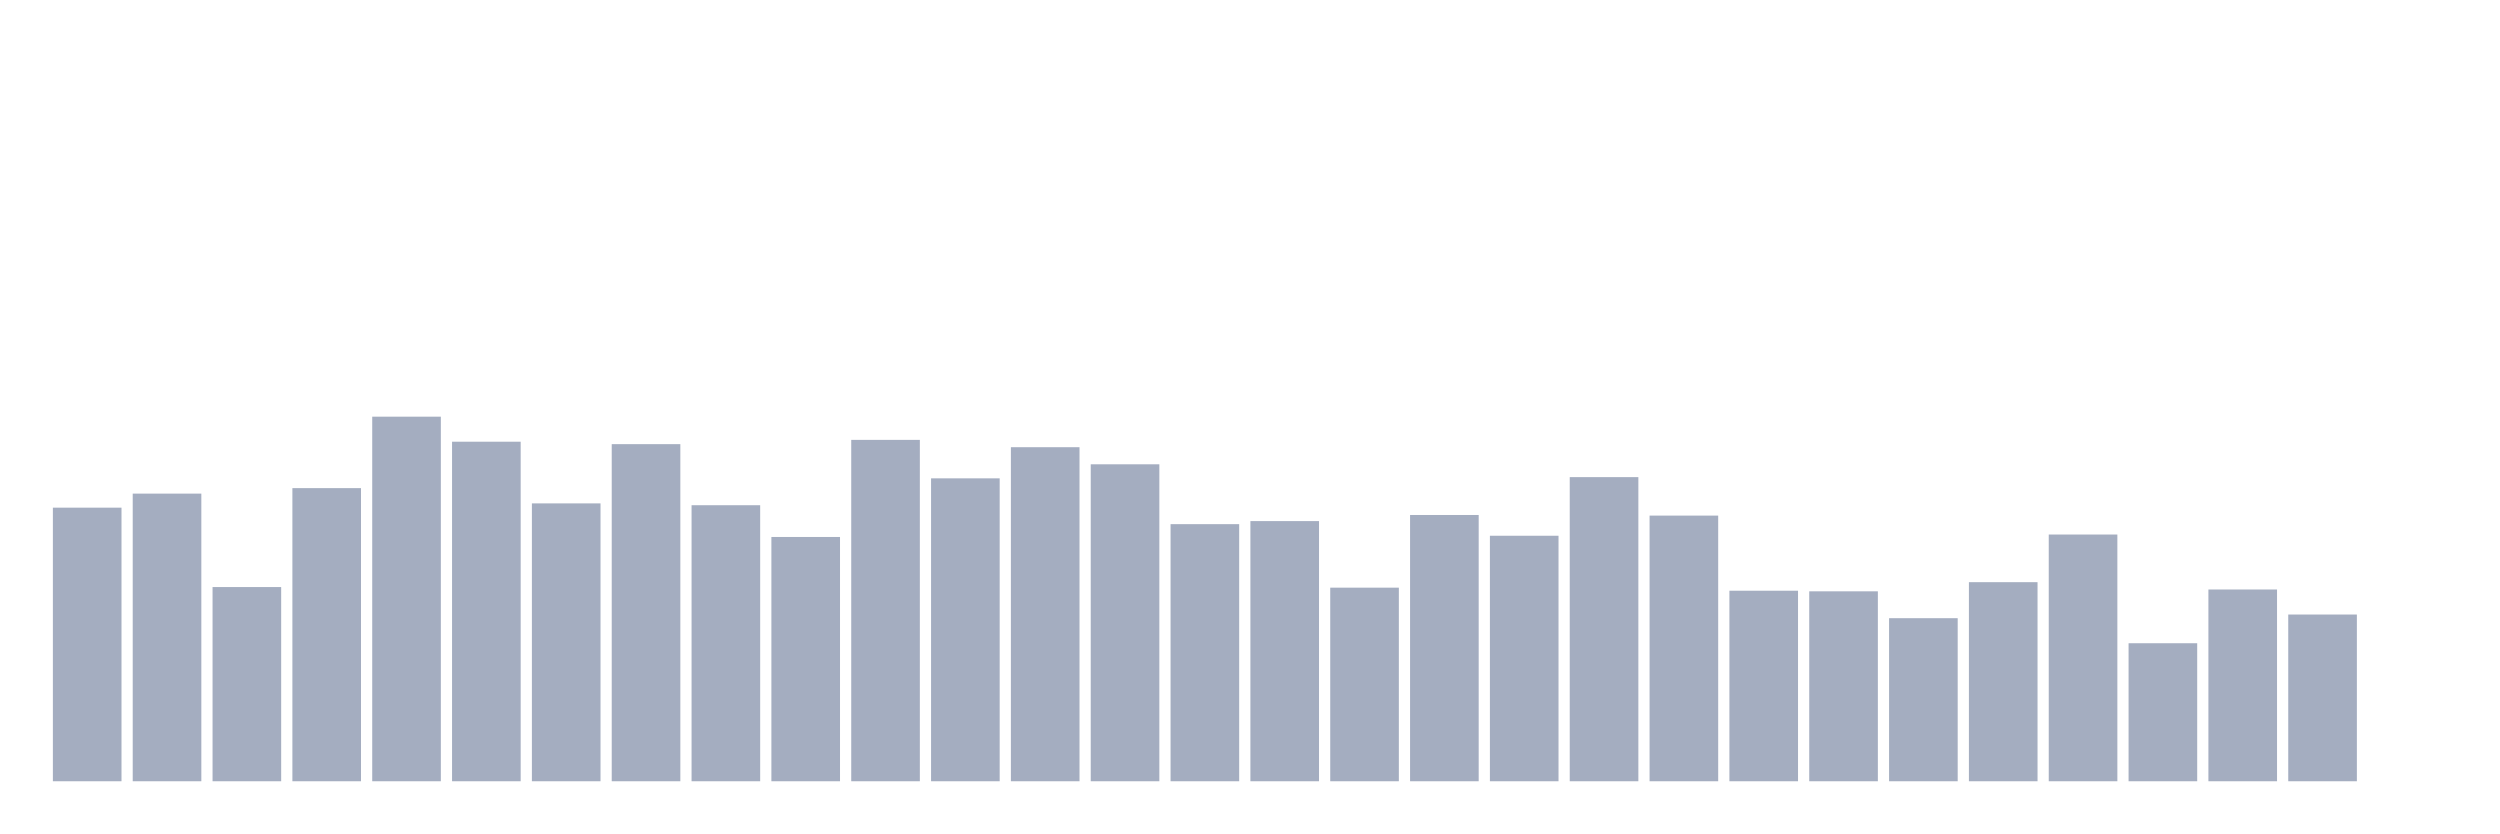
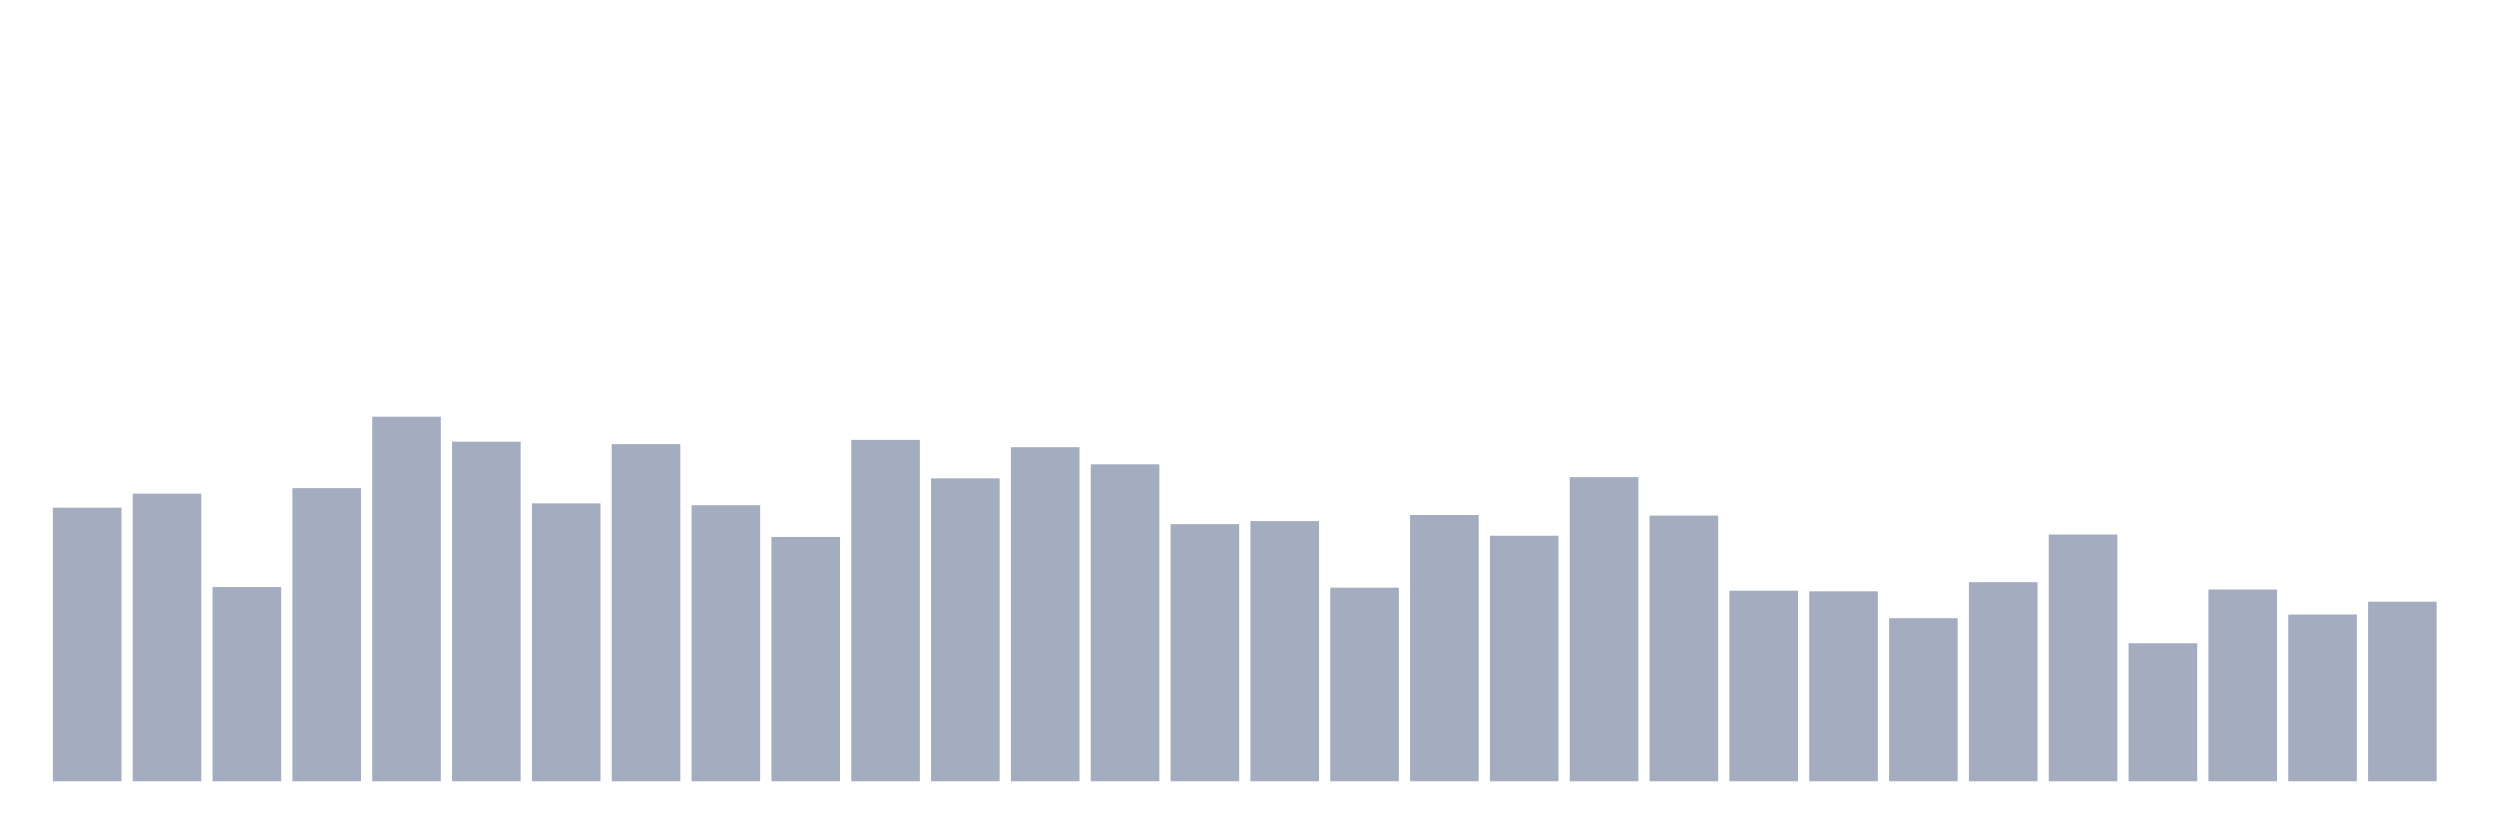
<svg xmlns="http://www.w3.org/2000/svg" viewBox="0 0 480 160">
  <g transform="translate(10,10)">
    <rect class="bar" x="0.153" width="13.175" y="87.471" height="52.529" fill="rgb(164,173,192)" />
    <rect class="bar" x="15.482" width="13.175" y="84.774" height="55.226" fill="rgb(164,173,192)" />
    <rect class="bar" x="30.81" width="13.175" y="102.714" height="37.286" fill="rgb(164,173,192)" />
    <rect class="bar" x="46.138" width="13.175" y="83.719" height="56.281" fill="rgb(164,173,192)" />
    <rect class="bar" x="61.466" width="13.175" y="70" height="70" fill="rgb(164,173,192)" />
    <rect class="bar" x="76.794" width="13.175" y="74.807" height="65.193" fill="rgb(164,173,192)" />
    <rect class="bar" x="92.123" width="13.175" y="86.65" height="53.35" fill="rgb(164,173,192)" />
    <rect class="bar" x="107.451" width="13.175" y="75.276" height="64.724" fill="rgb(164,173,192)" />
    <rect class="bar" x="122.779" width="13.175" y="87.002" height="52.998" fill="rgb(164,173,192)" />
    <rect class="bar" x="138.107" width="13.175" y="93.099" height="46.901" fill="rgb(164,173,192)" />
    <rect class="bar" x="153.436" width="13.175" y="74.456" height="65.544" fill="rgb(164,173,192)" />
    <rect class="bar" x="168.764" width="13.175" y="81.843" height="58.157" fill="rgb(164,173,192)" />
    <rect class="bar" x="184.092" width="13.175" y="75.863" height="64.137" fill="rgb(164,173,192)" />
    <rect class="bar" x="199.42" width="13.175" y="79.146" height="60.854" fill="rgb(164,173,192)" />
    <rect class="bar" x="214.748" width="13.175" y="90.637" height="49.363" fill="rgb(164,173,192)" />
    <rect class="bar" x="230.077" width="13.175" y="90.05" height="49.95" fill="rgb(164,173,192)" />
    <rect class="bar" x="245.405" width="13.175" y="102.831" height="37.169" fill="rgb(164,173,192)" />
    <rect class="bar" x="260.733" width="13.175" y="88.878" height="51.122" fill="rgb(164,173,192)" />
    <rect class="bar" x="276.061" width="13.175" y="92.864" height="47.136" fill="rgb(164,173,192)" />
    <rect class="bar" x="291.39" width="13.175" y="81.608" height="58.392" fill="rgb(164,173,192)" />
    <rect class="bar" x="306.718" width="13.175" y="88.995" height="51.005" fill="rgb(164,173,192)" />
    <rect class="bar" x="322.046" width="13.175" y="103.417" height="36.583" fill="rgb(164,173,192)" />
    <rect class="bar" x="337.374" width="13.175" y="103.534" height="36.466" fill="rgb(164,173,192)" />
    <rect class="bar" x="352.702" width="13.175" y="108.693" height="31.307" fill="rgb(164,173,192)" />
    <rect class="bar" x="368.031" width="13.175" y="101.776" height="38.224" fill="rgb(164,173,192)" />
    <rect class="bar" x="383.359" width="13.175" y="92.63" height="47.37" fill="rgb(164,173,192)" />
    <rect class="bar" x="398.687" width="13.175" y="113.501" height="26.499" fill="rgb(164,173,192)" />
    <rect class="bar" x="414.015" width="13.175" y="103.183" height="36.817" fill="rgb(164,173,192)" />
    <rect class="bar" x="429.344" width="13.175" y="107.99" height="32.01" fill="rgb(164,173,192)" />
-     <rect class="bar" x="444.672" width="13.175" y="140" height="0" fill="rgb(164,173,192)" />
+     <rect class="bar" x="444.672" width="13.175" y="105.528" height="34.472" fill="rgb(164,173,192)" />
  </g>
</svg>
